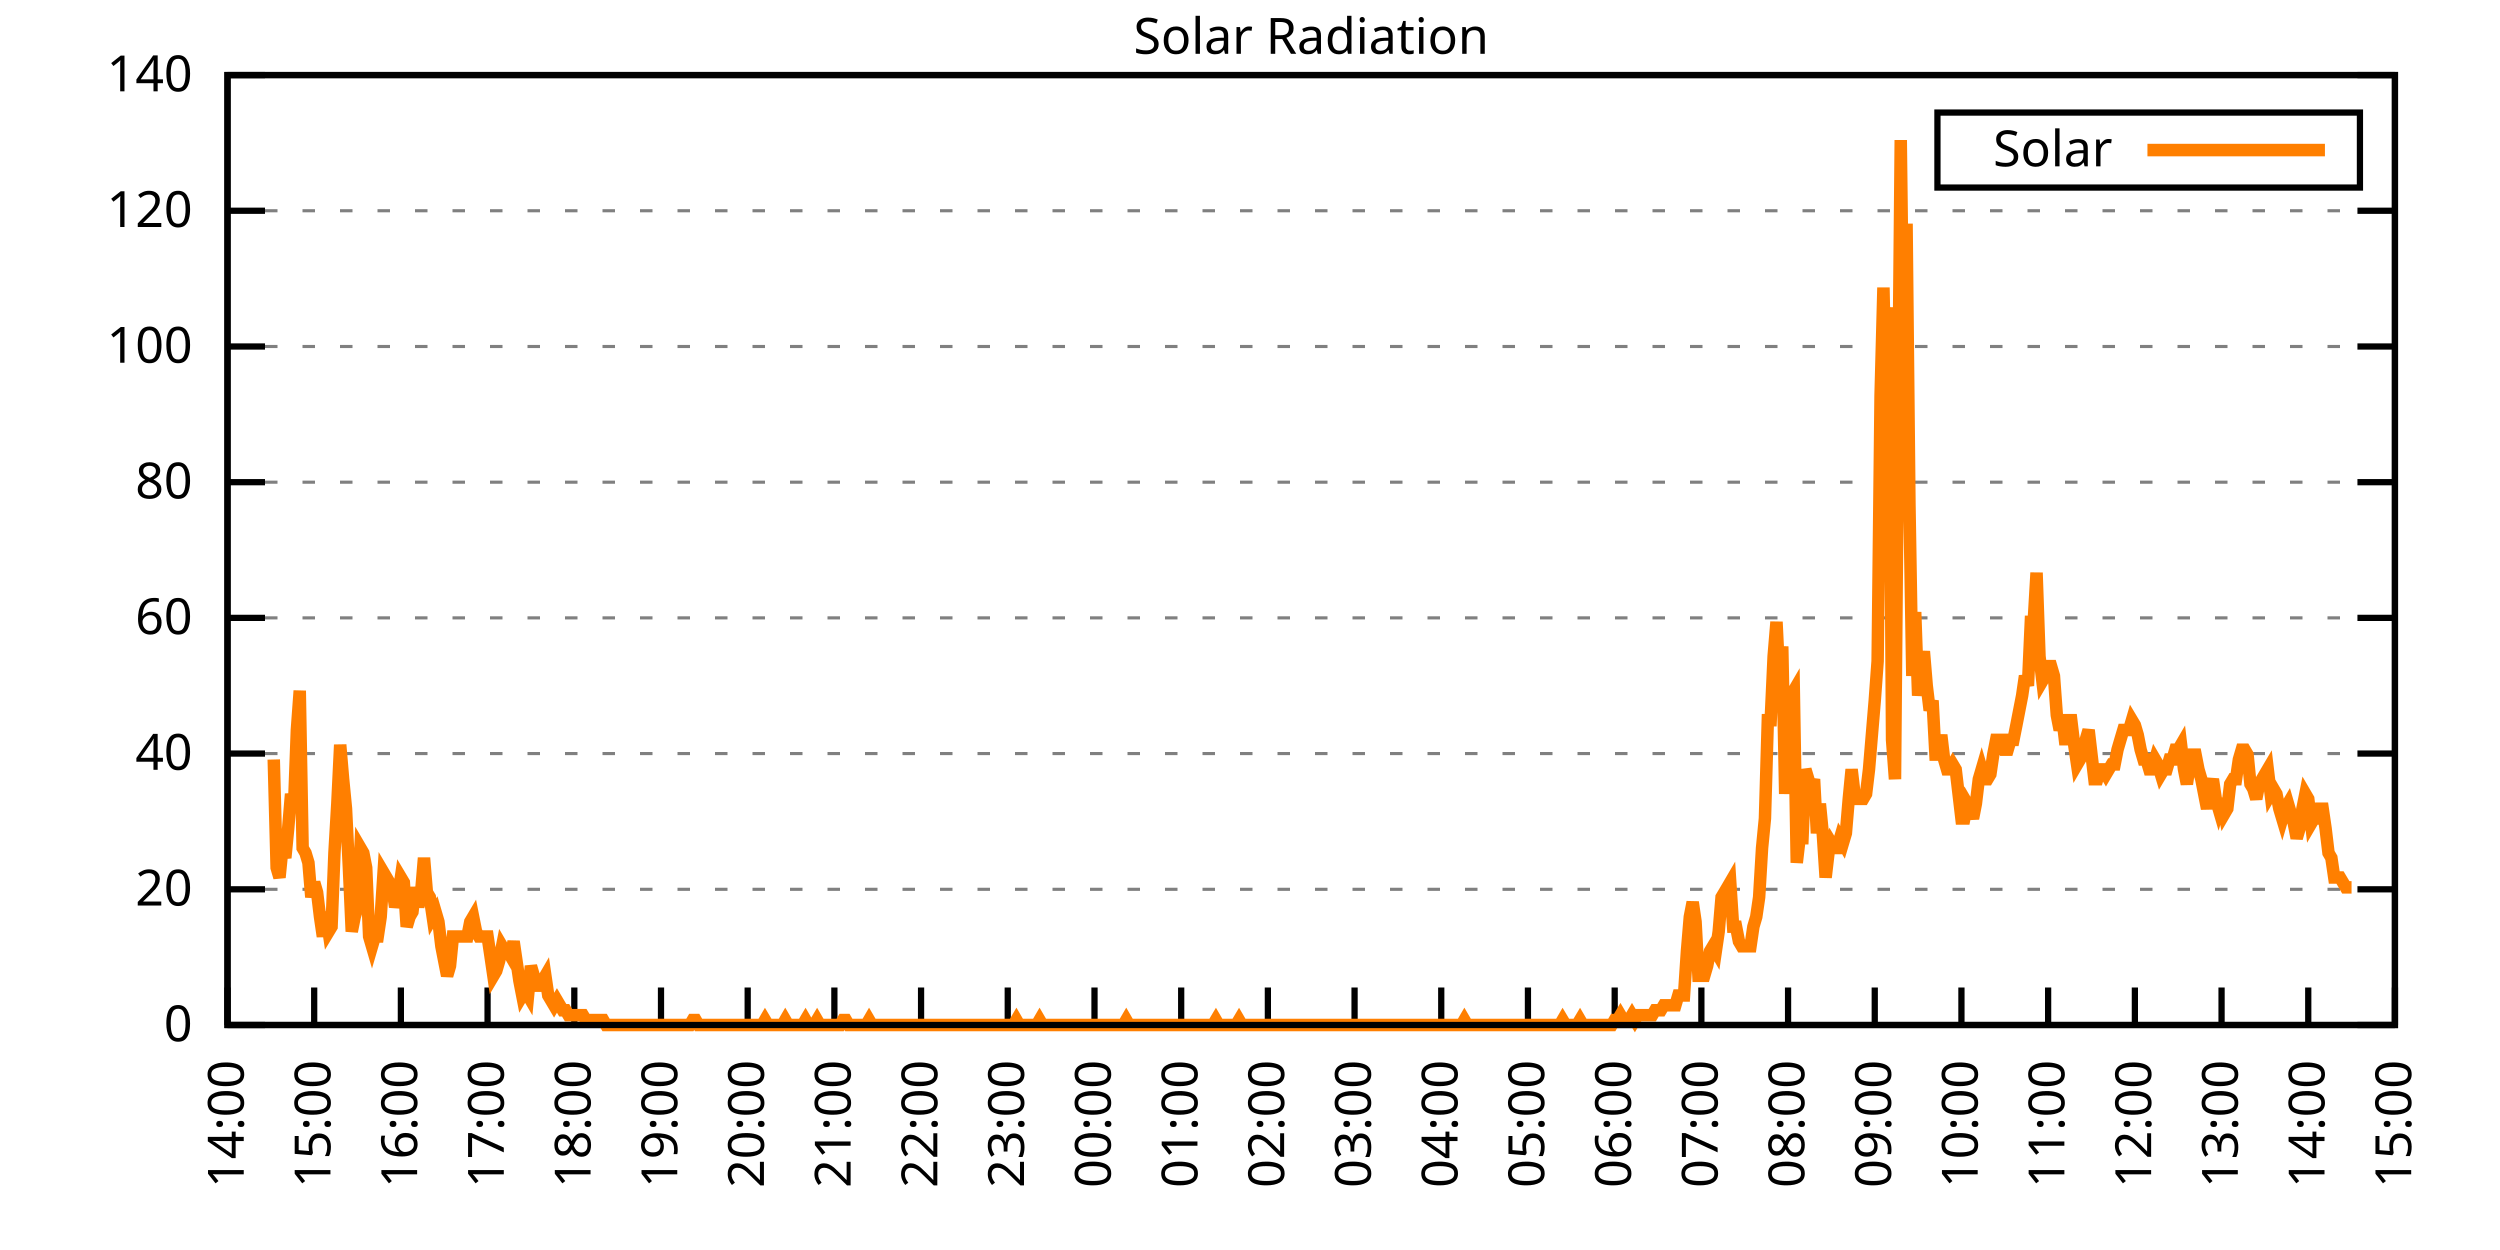
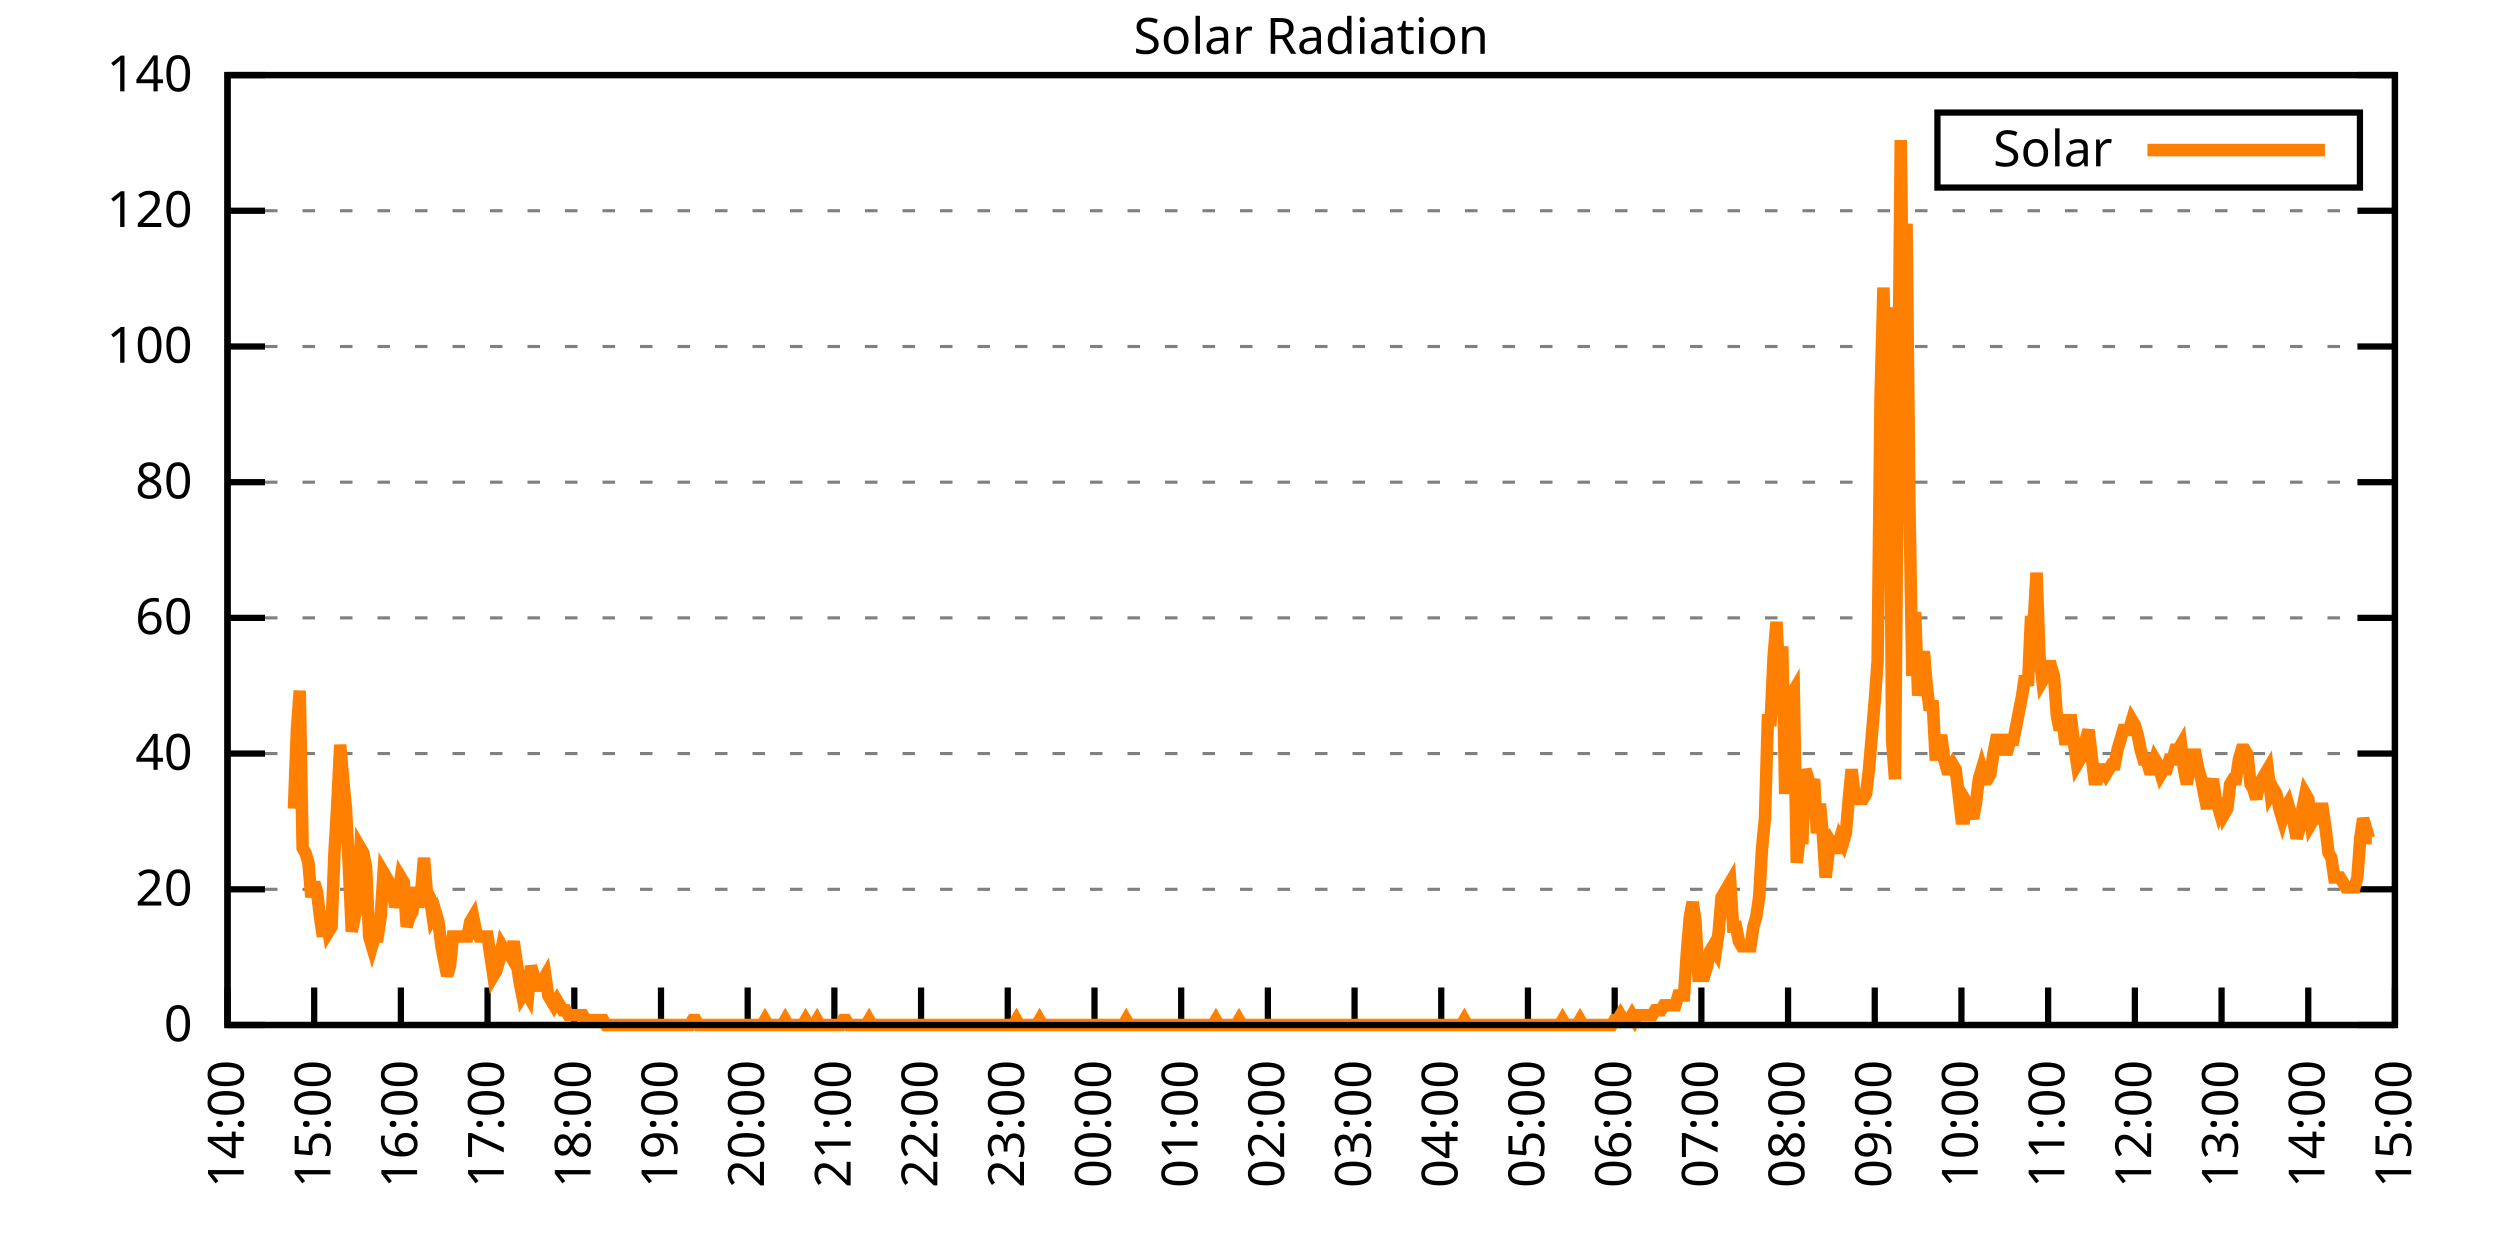
<svg xmlns="http://www.w3.org/2000/svg" xmlns:xlink="http://www.w3.org/1999/xlink" width="400" height="200" viewBox="0 0 400 200">
  <g id="gnuplot_canvas">
    <rect x="0" y="0" width="400" height="200" fill="none" />
    <defs>
      <circle id="gpDot" r="0.5" stroke-width="0.5" stroke="currentColor" />
      <path id="gpPt0" stroke-width="0.333" stroke="currentColor" d="M-1,0 h2 M0,-1 v2" />
      <path id="gpPt1" stroke-width="0.333" stroke="currentColor" d="M-1,-1 L1,1 M1,-1 L-1,1" />
      <path id="gpPt2" stroke-width="0.333" stroke="currentColor" d="M-1,0 L1,0 M0,-1 L0,1 M-1,-1 L1,1 M-1,1 L1,-1" />
      <rect id="gpPt3" stroke-width="0.333" stroke="currentColor" x="-1" y="-1" width="2" height="2" />
      <rect id="gpPt4" stroke-width="0.333" stroke="currentColor" fill="currentColor" x="-1" y="-1" width="2" height="2" />
      <circle id="gpPt5" stroke-width="0.333" stroke="currentColor" cx="0" cy="0" r="1" />
      <use xlink:href="#gpPt5" id="gpPt6" fill="currentColor" stroke="none" />
      <path id="gpPt7" stroke-width="0.333" stroke="currentColor" d="M0,-1.33 L-1.33,0.67 L1.33,0.67 z" />
      <use xlink:href="#gpPt7" id="gpPt8" fill="currentColor" stroke="none" />
      <use xlink:href="#gpPt7" id="gpPt9" stroke="currentColor" transform="rotate(180)" />
      <use xlink:href="#gpPt9" id="gpPt10" fill="currentColor" stroke="none" />
      <use xlink:href="#gpPt3" id="gpPt11" stroke="currentColor" transform="rotate(45)" />
      <use xlink:href="#gpPt11" id="gpPt12" fill="currentColor" stroke="none" />
      <path id="gpPt13" stroke-width="0.333" stroke="currentColor" d="M0,1.330 L1.265,0.411 L0.782,-1.067 L-0.782,-1.076 L-1.265,0.411 z" />
      <use xlink:href="#gpPt13" id="gpPt14" fill="currentColor" stroke="none" />
      <filter id="textbox" filterUnits="objectBoundingBox" x="0" y="0" height="1" width="1">
        <feFlood flood-color="white" flood-opacity="1" result="bgnd" />
        <feComposite in="SourceGraphic" in2="bgnd" operator="atop" />
      </filter>
      <filter id="greybox" filterUnits="objectBoundingBox" x="0" y="0" height="1" width="1">
        <feFlood flood-color="lightgrey" flood-opacity="1" result="grey" />
        <feComposite in="SourceGraphic" in2="grey" operator="atop" />
      </filter>
    </defs>
    <g fill="none" color="white" stroke="currentColor" stroke-width="1.00" stroke-linecap="butt" stroke-linejoin="miter">
</g>
    <g fill="none" color="black" stroke="currentColor" stroke-width="1.00" stroke-linecap="butt" stroke-linejoin="miter">
      <g stroke="none" shape-rendering="crispEdges">
        <polygon fill="rgb(255, 255, 255)" points="36.40,164.00 383.18,164.00 383.18,12.02 36.40,12.02 " />
      </g>
    </g>
    <g fill="none" color="black" stroke="currentColor" stroke-width="1.00" stroke-linecap="butt" stroke-linejoin="miter">
</g>
    <g fill="none" color="black" stroke="black" stroke-width="0.50" stroke-linecap="butt" stroke-linejoin="miter">
</g>
    <g fill="none" color="gray" stroke="currentColor" stroke-width="0.50" stroke-linecap="butt" stroke-linejoin="miter">
      <path stroke="gray" stroke-dasharray="2,4" class="gridline" d="M36.40,164.00 L383.19,164.00  " />
    </g>
    <g fill="none" color="gray" stroke="gray" stroke-width="1.00" stroke-linecap="butt" stroke-linejoin="miter">
</g>
    <g fill="none" color="black" stroke="currentColor" stroke-width="1.00" stroke-linecap="butt" stroke-linejoin="miter">
      <path stroke="black" d="M36.40,164.00 L42.40,164.00 M383.19,164.00 L377.19,164.00  " />
      <g transform="translate(30.80,166.60)" stroke="none" fill="black" font-family="Sans" font-size="8.00" text-anchor="end">
        <text>
          <tspan font-family="Sans"> 0</tspan>
        </text>
      </g>
    </g>
    <g fill="none" color="black" stroke="currentColor" stroke-width="1.00" stroke-linecap="butt" stroke-linejoin="miter">
</g>
    <g fill="none" color="black" stroke="black" stroke-width="0.50" stroke-linecap="butt" stroke-linejoin="miter">
</g>
    <g fill="none" color="gray" stroke="currentColor" stroke-width="0.50" stroke-linecap="butt" stroke-linejoin="miter">
      <path stroke="gray" stroke-dasharray="2,4" class="gridline" d="M36.40,142.29 L383.19,142.29  " />
    </g>
    <g fill="none" color="gray" stroke="gray" stroke-width="1.00" stroke-linecap="butt" stroke-linejoin="miter">
</g>
    <g fill="none" color="black" stroke="currentColor" stroke-width="1.00" stroke-linecap="butt" stroke-linejoin="miter">
      <path stroke="black" d="M36.40,142.29 L42.40,142.29 M383.19,142.29 L377.19,142.29  " />
      <g transform="translate(30.80,144.89)" stroke="none" fill="black" font-family="Sans" font-size="8.00" text-anchor="end">
        <text>
          <tspan font-family="Sans"> 20</tspan>
        </text>
      </g>
    </g>
    <g fill="none" color="black" stroke="currentColor" stroke-width="1.00" stroke-linecap="butt" stroke-linejoin="miter">
</g>
    <g fill="none" color="black" stroke="black" stroke-width="0.50" stroke-linecap="butt" stroke-linejoin="miter">
</g>
    <g fill="none" color="gray" stroke="currentColor" stroke-width="0.50" stroke-linecap="butt" stroke-linejoin="miter">
      <path stroke="gray" stroke-dasharray="2,4" class="gridline" d="M36.40,120.57 L383.19,120.57  " />
    </g>
    <g fill="none" color="gray" stroke="gray" stroke-width="1.00" stroke-linecap="butt" stroke-linejoin="miter">
</g>
    <g fill="none" color="black" stroke="currentColor" stroke-width="1.00" stroke-linecap="butt" stroke-linejoin="miter">
      <path stroke="black" d="M36.40,120.57 L42.40,120.57 M383.19,120.57 L377.19,120.57  " />
      <g transform="translate(30.80,123.17)" stroke="none" fill="black" font-family="Sans" font-size="8.00" text-anchor="end">
        <text>
          <tspan font-family="Sans"> 40</tspan>
        </text>
      </g>
    </g>
    <g fill="none" color="black" stroke="currentColor" stroke-width="1.00" stroke-linecap="butt" stroke-linejoin="miter">
</g>
    <g fill="none" color="black" stroke="black" stroke-width="0.50" stroke-linecap="butt" stroke-linejoin="miter">
</g>
    <g fill="none" color="gray" stroke="currentColor" stroke-width="0.50" stroke-linecap="butt" stroke-linejoin="miter">
      <path stroke="gray" stroke-dasharray="2,4" class="gridline" d="M36.40,98.86 L383.19,98.86  " />
    </g>
    <g fill="none" color="gray" stroke="gray" stroke-width="1.00" stroke-linecap="butt" stroke-linejoin="miter">
</g>
    <g fill="none" color="black" stroke="currentColor" stroke-width="1.00" stroke-linecap="butt" stroke-linejoin="miter">
      <path stroke="black" d="M36.40,98.86 L42.40,98.86 M383.19,98.86 L377.19,98.86  " />
      <g transform="translate(30.80,101.46)" stroke="none" fill="black" font-family="Sans" font-size="8.00" text-anchor="end">
        <text>
          <tspan font-family="Sans"> 60</tspan>
        </text>
      </g>
    </g>
    <g fill="none" color="black" stroke="currentColor" stroke-width="1.00" stroke-linecap="butt" stroke-linejoin="miter">
</g>
    <g fill="none" color="black" stroke="black" stroke-width="0.50" stroke-linecap="butt" stroke-linejoin="miter">
</g>
    <g fill="none" color="gray" stroke="currentColor" stroke-width="0.50" stroke-linecap="butt" stroke-linejoin="miter">
      <path stroke="gray" stroke-dasharray="2,4" class="gridline" d="M36.40,77.15 L383.19,77.15  " />
    </g>
    <g fill="none" color="gray" stroke="gray" stroke-width="1.00" stroke-linecap="butt" stroke-linejoin="miter">
</g>
    <g fill="none" color="black" stroke="currentColor" stroke-width="1.00" stroke-linecap="butt" stroke-linejoin="miter">
      <path stroke="black" d="M36.40,77.15 L42.40,77.15 M383.19,77.15 L377.19,77.15  " />
      <g transform="translate(30.80,79.75)" stroke="none" fill="black" font-family="Sans" font-size="8.00" text-anchor="end">
        <text>
          <tspan font-family="Sans"> 80</tspan>
        </text>
      </g>
    </g>
    <g fill="none" color="black" stroke="currentColor" stroke-width="1.00" stroke-linecap="butt" stroke-linejoin="miter">
</g>
    <g fill="none" color="black" stroke="black" stroke-width="0.50" stroke-linecap="butt" stroke-linejoin="miter">
</g>
    <g fill="none" color="gray" stroke="currentColor" stroke-width="0.50" stroke-linecap="butt" stroke-linejoin="miter">
      <path stroke="gray" stroke-dasharray="2,4" class="gridline" d="M36.40,55.44 L383.19,55.44  " />
    </g>
    <g fill="none" color="gray" stroke="gray" stroke-width="1.00" stroke-linecap="butt" stroke-linejoin="miter">
</g>
    <g fill="none" color="black" stroke="currentColor" stroke-width="1.00" stroke-linecap="butt" stroke-linejoin="miter">
      <path stroke="black" d="M36.40,55.44 L42.40,55.44 M383.19,55.44 L377.19,55.44  " />
      <g transform="translate(30.80,58.04)" stroke="none" fill="black" font-family="Sans" font-size="8.00" text-anchor="end">
        <text>
          <tspan font-family="Sans"> 100</tspan>
        </text>
      </g>
    </g>
    <g fill="none" color="black" stroke="currentColor" stroke-width="1.00" stroke-linecap="butt" stroke-linejoin="miter">
</g>
    <g fill="none" color="black" stroke="black" stroke-width="0.50" stroke-linecap="butt" stroke-linejoin="miter">
</g>
    <g fill="none" color="gray" stroke="currentColor" stroke-width="0.50" stroke-linecap="butt" stroke-linejoin="miter">
      <path stroke="gray" stroke-dasharray="2,4" class="gridline" d="M36.40,33.72 L383.19,33.72  " />
    </g>
    <g fill="none" color="gray" stroke="gray" stroke-width="1.00" stroke-linecap="butt" stroke-linejoin="miter">
</g>
    <g fill="none" color="black" stroke="currentColor" stroke-width="1.00" stroke-linecap="butt" stroke-linejoin="miter">
      <path stroke="black" d="M36.40,33.72 L42.40,33.72 M383.19,33.72 L377.19,33.72  " />
      <g transform="translate(30.80,36.32)" stroke="none" fill="black" font-family="Sans" font-size="8.00" text-anchor="end">
        <text>
          <tspan font-family="Sans"> 120</tspan>
        </text>
      </g>
    </g>
    <g fill="none" color="black" stroke="currentColor" stroke-width="1.00" stroke-linecap="butt" stroke-linejoin="miter">
</g>
    <g fill="none" color="black" stroke="black" stroke-width="0.50" stroke-linecap="butt" stroke-linejoin="miter">
</g>
    <g fill="none" color="gray" stroke="currentColor" stroke-width="0.50" stroke-linecap="butt" stroke-linejoin="miter">
      <path stroke="gray" stroke-dasharray="2,4" class="gridline" d="M36.40,12.01 L383.19,12.01  " />
    </g>
    <g fill="none" color="gray" stroke="gray" stroke-width="1.00" stroke-linecap="butt" stroke-linejoin="miter">
</g>
    <g fill="none" color="black" stroke="currentColor" stroke-width="1.00" stroke-linecap="butt" stroke-linejoin="miter">
      <path stroke="black" d="M36.40,12.01 L42.40,12.01 M383.19,12.01 L377.19,12.01  " />
      <g transform="translate(30.80,14.61)" stroke="none" fill="black" font-family="Sans" font-size="8.00" text-anchor="end">
        <text>
          <tspan font-family="Sans"> 140</tspan>
        </text>
      </g>
    </g>
    <g fill="none" color="black" stroke="currentColor" stroke-width="1.00" stroke-linecap="butt" stroke-linejoin="miter">
      <path stroke="black" d="M36.40,164.00 L36.40,158.00  " />
      <g transform="translate(39.00,169.60) rotate(270.00)" stroke="none" fill="black" font-family="Sans" font-size="8.00" text-anchor="end">
        <text>
          <tspan font-family="Sans">14:00</tspan>
        </text>
      </g>
    </g>
    <g fill="none" color="black" stroke="currentColor" stroke-width="1.00" stroke-linecap="butt" stroke-linejoin="miter">
      <path stroke="black" d="M50.27,164.00 L50.27,158.00  " />
      <g transform="translate(52.87,169.60) rotate(270.00)" stroke="none" fill="black" font-family="Sans" font-size="8.00" text-anchor="end">
        <text>
          <tspan font-family="Sans">15:00</tspan>
        </text>
      </g>
    </g>
    <g fill="none" color="black" stroke="currentColor" stroke-width="1.00" stroke-linecap="butt" stroke-linejoin="miter">
      <path stroke="black" d="M64.14,164.00 L64.14,158.00  " />
      <g transform="translate(66.74,169.60) rotate(270.00)" stroke="none" fill="black" font-family="Sans" font-size="8.00" text-anchor="end">
        <text>
          <tspan font-family="Sans">16:00</tspan>
        </text>
      </g>
    </g>
    <g fill="none" color="black" stroke="currentColor" stroke-width="1.00" stroke-linecap="butt" stroke-linejoin="miter">
      <path stroke="black" d="M78.01,164.00 L78.01,158.00  " />
      <g transform="translate(80.61,169.60) rotate(270.00)" stroke="none" fill="black" font-family="Sans" font-size="8.00" text-anchor="end">
        <text>
          <tspan font-family="Sans">17:00</tspan>
        </text>
      </g>
    </g>
    <g fill="none" color="black" stroke="currentColor" stroke-width="1.00" stroke-linecap="butt" stroke-linejoin="miter">
      <path stroke="black" d="M91.89,164.00 L91.89,158.00  " />
      <g transform="translate(94.49,169.60) rotate(270.00)" stroke="none" fill="black" font-family="Sans" font-size="8.00" text-anchor="end">
        <text>
          <tspan font-family="Sans">18:00</tspan>
        </text>
      </g>
    </g>
    <g fill="none" color="black" stroke="currentColor" stroke-width="1.00" stroke-linecap="butt" stroke-linejoin="miter">
      <path stroke="black" d="M105.76,164.00 L105.76,158.00  " />
      <g transform="translate(108.36,169.60) rotate(270.00)" stroke="none" fill="black" font-family="Sans" font-size="8.00" text-anchor="end">
        <text>
          <tspan font-family="Sans">19:00</tspan>
        </text>
      </g>
    </g>
    <g fill="none" color="black" stroke="currentColor" stroke-width="1.00" stroke-linecap="butt" stroke-linejoin="miter">
      <path stroke="black" d="M119.63,164.00 L119.63,158.00  " />
      <g transform="translate(122.23,169.60) rotate(270.00)" stroke="none" fill="black" font-family="Sans" font-size="8.00" text-anchor="end">
        <text>
          <tspan font-family="Sans">20:00</tspan>
        </text>
      </g>
    </g>
    <g fill="none" color="black" stroke="currentColor" stroke-width="1.00" stroke-linecap="butt" stroke-linejoin="miter">
      <path stroke="black" d="M133.50,164.00 L133.50,158.00  " />
      <g transform="translate(136.10,169.60) rotate(270.00)" stroke="none" fill="black" font-family="Sans" font-size="8.00" text-anchor="end">
        <text>
          <tspan font-family="Sans">21:00</tspan>
        </text>
      </g>
    </g>
    <g fill="none" color="black" stroke="currentColor" stroke-width="1.00" stroke-linecap="butt" stroke-linejoin="miter">
      <path stroke="black" d="M147.37,164.00 L147.37,158.00  " />
      <g transform="translate(149.97,169.60) rotate(270.00)" stroke="none" fill="black" font-family="Sans" font-size="8.00" text-anchor="end">
        <text>
          <tspan font-family="Sans">22:00</tspan>
        </text>
      </g>
    </g>
    <g fill="none" color="black" stroke="currentColor" stroke-width="1.00" stroke-linecap="butt" stroke-linejoin="miter">
      <path stroke="black" d="M161.24,164.00 L161.24,158.00  " />
      <g transform="translate(163.84,169.60) rotate(270.00)" stroke="none" fill="black" font-family="Sans" font-size="8.00" text-anchor="end">
        <text>
          <tspan font-family="Sans">23:00</tspan>
        </text>
      </g>
    </g>
    <g fill="none" color="black" stroke="currentColor" stroke-width="1.00" stroke-linecap="butt" stroke-linejoin="miter">
      <path stroke="black" d="M175.12,164.00 L175.12,158.00  " />
      <g transform="translate(177.72,169.60) rotate(270.00)" stroke="none" fill="black" font-family="Sans" font-size="8.00" text-anchor="end">
        <text>
          <tspan font-family="Sans">00:00</tspan>
        </text>
      </g>
    </g>
    <g fill="none" color="black" stroke="currentColor" stroke-width="1.00" stroke-linecap="butt" stroke-linejoin="miter">
      <path stroke="black" d="M188.99,164.00 L188.99,158.00  " />
      <g transform="translate(191.59,169.60) rotate(270.00)" stroke="none" fill="black" font-family="Sans" font-size="8.00" text-anchor="end">
        <text>
          <tspan font-family="Sans">01:00</tspan>
        </text>
      </g>
    </g>
    <g fill="none" color="black" stroke="currentColor" stroke-width="1.00" stroke-linecap="butt" stroke-linejoin="miter">
      <path stroke="black" d="M202.86,164.00 L202.86,158.00  " />
      <g transform="translate(205.46,169.60) rotate(270.00)" stroke="none" fill="black" font-family="Sans" font-size="8.00" text-anchor="end">
        <text>
          <tspan font-family="Sans">02:00</tspan>
        </text>
      </g>
    </g>
    <g fill="none" color="black" stroke="currentColor" stroke-width="1.00" stroke-linecap="butt" stroke-linejoin="miter">
      <path stroke="black" d="M216.73,164.00 L216.73,158.00  " />
      <g transform="translate(219.33,169.60) rotate(270.00)" stroke="none" fill="black" font-family="Sans" font-size="8.00" text-anchor="end">
        <text>
          <tspan font-family="Sans">03:00</tspan>
        </text>
      </g>
    </g>
    <g fill="none" color="black" stroke="currentColor" stroke-width="1.00" stroke-linecap="butt" stroke-linejoin="miter">
      <path stroke="black" d="M230.60,164.00 L230.60,158.00  " />
      <g transform="translate(233.20,169.60) rotate(270.00)" stroke="none" fill="black" font-family="Sans" font-size="8.00" text-anchor="end">
        <text>
          <tspan font-family="Sans">04:00</tspan>
        </text>
      </g>
    </g>
    <g fill="none" color="black" stroke="currentColor" stroke-width="1.00" stroke-linecap="butt" stroke-linejoin="miter">
      <path stroke="black" d="M244.47,164.00 L244.47,158.00  " />
      <g transform="translate(247.07,169.60) rotate(270.00)" stroke="none" fill="black" font-family="Sans" font-size="8.00" text-anchor="end">
        <text>
          <tspan font-family="Sans">05:00</tspan>
        </text>
      </g>
    </g>
    <g fill="none" color="black" stroke="currentColor" stroke-width="1.00" stroke-linecap="butt" stroke-linejoin="miter">
      <path stroke="black" d="M258.35,164.00 L258.35,158.00  " />
      <g transform="translate(260.95,169.60) rotate(270.00)" stroke="none" fill="black" font-family="Sans" font-size="8.00" text-anchor="end">
        <text>
          <tspan font-family="Sans">06:00</tspan>
        </text>
      </g>
    </g>
    <g fill="none" color="black" stroke="currentColor" stroke-width="1.00" stroke-linecap="butt" stroke-linejoin="miter">
      <path stroke="black" d="M272.22,164.00 L272.22,158.00  " />
      <g transform="translate(274.82,169.60) rotate(270.00)" stroke="none" fill="black" font-family="Sans" font-size="8.00" text-anchor="end">
        <text>
          <tspan font-family="Sans">07:00</tspan>
        </text>
      </g>
    </g>
    <g fill="none" color="black" stroke="currentColor" stroke-width="1.00" stroke-linecap="butt" stroke-linejoin="miter">
      <path stroke="black" d="M286.09,164.00 L286.09,158.00  " />
      <g transform="translate(288.69,169.60) rotate(270.00)" stroke="none" fill="black" font-family="Sans" font-size="8.00" text-anchor="end">
        <text>
          <tspan font-family="Sans">08:00</tspan>
        </text>
      </g>
    </g>
    <g fill="none" color="black" stroke="currentColor" stroke-width="1.00" stroke-linecap="butt" stroke-linejoin="miter">
      <path stroke="black" d="M299.96,164.00 L299.96,158.00  " />
      <g transform="translate(302.56,169.60) rotate(270.00)" stroke="none" fill="black" font-family="Sans" font-size="8.00" text-anchor="end">
        <text>
          <tspan font-family="Sans">09:00</tspan>
        </text>
      </g>
    </g>
    <g fill="none" color="black" stroke="currentColor" stroke-width="1.00" stroke-linecap="butt" stroke-linejoin="miter">
      <path stroke="black" d="M313.83,164.00 L313.83,158.00  " />
      <g transform="translate(316.43,169.60) rotate(270.00)" stroke="none" fill="black" font-family="Sans" font-size="8.00" text-anchor="end">
        <text>
          <tspan font-family="Sans">10:00</tspan>
        </text>
      </g>
    </g>
    <g fill="none" color="black" stroke="currentColor" stroke-width="1.00" stroke-linecap="butt" stroke-linejoin="miter">
      <path stroke="black" d="M327.70,164.00 L327.70,158.00  " />
      <g transform="translate(330.30,169.60) rotate(270.00)" stroke="none" fill="black" font-family="Sans" font-size="8.00" text-anchor="end">
        <text>
          <tspan font-family="Sans">11:00</tspan>
        </text>
      </g>
    </g>
    <g fill="none" color="black" stroke="currentColor" stroke-width="1.00" stroke-linecap="butt" stroke-linejoin="miter">
      <path stroke="black" d="M341.58,164.00 L341.58,158.00  " />
      <g transform="translate(344.18,169.60) rotate(270.00)" stroke="none" fill="black" font-family="Sans" font-size="8.00" text-anchor="end">
        <text>
          <tspan font-family="Sans">12:00</tspan>
        </text>
      </g>
    </g>
    <g fill="none" color="black" stroke="currentColor" stroke-width="1.00" stroke-linecap="butt" stroke-linejoin="miter">
      <path stroke="black" d="M355.45,164.00 L355.45,158.00  " />
      <g transform="translate(358.05,169.60) rotate(270.00)" stroke="none" fill="black" font-family="Sans" font-size="8.00" text-anchor="end">
        <text>
          <tspan font-family="Sans">13:00</tspan>
        </text>
      </g>
    </g>
    <g fill="none" color="black" stroke="currentColor" stroke-width="1.00" stroke-linecap="butt" stroke-linejoin="miter">
      <path stroke="black" d="M369.32,164.00 L369.32,158.00  " />
      <g transform="translate(371.92,169.60) rotate(270.00)" stroke="none" fill="black" font-family="Sans" font-size="8.00" text-anchor="end">
        <text>
          <tspan font-family="Sans">14:00</tspan>
        </text>
      </g>
    </g>
    <g fill="none" color="black" stroke="currentColor" stroke-width="1.00" stroke-linecap="butt" stroke-linejoin="miter">
      <path stroke="black" d="M383.19,164.00 L383.19,158.00  " />
      <g transform="translate(385.79,169.60) rotate(270.00)" stroke="none" fill="black" font-family="Sans" font-size="8.00" text-anchor="end">
        <text>
          <tspan font-family="Sans">15:00</tspan>
        </text>
      </g>
    </g>
    <g fill="none" color="black" stroke="currentColor" stroke-width="1.00" stroke-linecap="butt" stroke-linejoin="miter">
</g>
    <g fill="none" color="black" stroke="currentColor" stroke-width="1.00" stroke-linecap="butt" stroke-linejoin="miter">
      <path stroke="black" d="M36.40,12.01 L36.40,164.00 L383.19,164.00 L383.19,12.01 L36.40,12.01 Z  " />
    </g>
    <g fill="none" color="black" stroke="currentColor" stroke-width="1.00" stroke-linecap="butt" stroke-linejoin="miter">
</g>
    <g fill="none" color="black" stroke="currentColor" stroke-width="1.00" stroke-linecap="butt" stroke-linejoin="miter">
      <path stroke="black" d="M309.99,30.01 L309.99,18.01 L377.59,18.01 L377.59,30.01 L309.99,30.01 Z  " />
    </g>
    <g id="Solar_Radiation_plot_1">
      <g fill="none" color="white" stroke="black" stroke-width="2.00" stroke-linecap="butt" stroke-linejoin="miter">
</g>
      <g fill="none" color="black" stroke="currentColor" stroke-width="2.00" stroke-linecap="butt" stroke-linejoin="miter">
        <g transform="translate(337.99,26.61)" stroke="none" fill="black" font-family="Sans" font-size="8.00" text-anchor="end">
          <text>
            <tspan font-family="Sans">Solar</tspan>
          </text>
        </g>
      </g>
      <g fill="none" color="black" stroke="currentColor" stroke-width="2.00" stroke-linecap="butt" stroke-linejoin="miter">
-         <path stroke="rgb(255, 127,   0)" d="M343.59,24.01 L371.99,24.01 M43.80,121.52 L44.26,138.83 L44.72,140.40 L45.19,135.68 L45.65,137.26 L46.11,132.54   L46.57,127.03 L47.03,129.39 L47.50,116.80 L47.96,110.51 L48.42,135.68 L48.88,136.47 L49.35,138.04 L49.81,143.55   L50.27,141.19 L50.73,142.76 L51.20,146.70 L51.66,149.84 L52.12,145.91 L52.58,149.05 L53.05,148.27 L53.51,136.47   L53.97,128.60 L54.43,119.16 L54.90,124.67 L55.36,129.39 L55.82,138.83 L56.28,149.05 L56.75,146.70 L57.21,145.12   L57.67,135.68 L58.13,136.47 L58.59,138.83 L59.06,149.84 L59.52,151.41 L59.98,149.84 L60.44,149.84 L60.91,146.70   L61.37,139.62 L61.83,140.40 L62.29,141.19 L62.76,141.98 L63.22,145.12 L63.68,143.55 L64.14,140.40 L64.61,141.19   L65.07,148.27 L65.53,146.70 L65.99,145.91 L66.46,141.98 L66.92,145.12 L67.38,142.76 L67.84,137.26 L68.30,142.76   L68.77,143.55 L69.23,146.70 L69.69,145.91 L70.15,147.48 L70.62,151.41 L71.08,153.77 L71.54,156.13 L72.00,154.56   L72.47,149.84 L72.93,149.84 L73.39,149.84 L73.85,149.84 L74.32,149.84 L74.78,149.84 L75.24,147.48 L75.70,146.70   L76.17,149.05 L76.63,149.84 L77.09,149.84 L77.55,149.84 L78.01,149.84 L78.48,152.99 L78.94,156.13 L79.40,155.35   L79.86,153.77 L80.33,151.41 L80.79,152.20 L81.25,152.20 L81.71,152.99 L82.18,150.63 L82.64,153.77 L83.10,156.92   L83.56,159.28 L84.03,158.49 L84.49,159.28 L84.95,154.56 L85.41,156.13 L85.88,157.71 L86.34,157.71 L86.80,156.92   L87.26,156.13 L87.72,159.28 L88.19,160.07 L88.65,160.85 L89.11,160.07 L89.57,160.85 L90.04,161.64 L90.50,161.64   L90.96,162.43 L91.42,162.43 L91.89,162.43 L92.35,162.43 L92.81,162.43 L93.27,162.43 L93.74,163.21 L94.20,163.21   L94.66,163.21 L95.12,163.21 L95.59,163.21 L96.05,163.21 L96.51,163.21 L96.97,164.00 L97.44,164.00 L97.90,164.00   L98.36,164.00 L98.82,164.00 L99.28,164.00 L99.75,164.00 L100.21,164.00 L100.67,164.00 L101.13,164.00 L101.60,164.00   L102.06,164.00 L102.52,164.00 L102.98,164.00 L103.45,164.00 L103.91,164.00 L104.37,164.00 L104.83,164.00 L105.30,164.00   L105.76,164.00 L106.22,164.00 L106.68,164.00 L107.15,164.00 L107.61,164.00 L108.07,164.00 L108.53,164.00 L108.99,164.00   L109.46,164.00 L109.92,164.00 L110.38,164.00 L110.84,163.21 L111.31,163.21 L111.77,164.00 L112.23,164.00 L112.69,164.00   L113.16,164.00 L113.62,164.00 L114.08,164.00 L114.54,164.00 L115.01,164.00 L115.47,164.00 L115.93,164.00 L116.39,164.00   L116.86,164.00 L117.32,164.00 L117.78,164.00 L118.24,164.00 L118.70,164.00 L119.17,164.00 L119.63,164.00 L120.09,164.00   L120.55,164.00 L121.02,164.00 L121.48,164.00 L121.94,164.00 L122.40,163.21 L122.87,164.00 L123.33,164.00 L123.79,164.00   L124.25,164.00 L124.72,164.00 L125.18,164.00 L125.64,163.21 L126.10,164.00 L126.57,164.00 L127.03,164.00 L127.49,164.00   L127.95,164.00 L128.41,164.00 L128.88,163.21 L129.34,164.00 L129.80,164.00 L130.26,164.00 L130.73,163.21 L131.19,164.00   L131.65,164.00 L132.11,164.00 L132.58,164.00 L133.04,164.00 L133.50,164.00 L133.96,164.00 L134.43,164.00 L134.89,163.21   L135.35,163.21 L135.81,164.00 L136.28,164.00 L136.74,164.00 L137.20,164.00 L137.66,164.00 L138.13,164.00 L138.59,164.00   L139.05,163.21 L139.51,164.00 L139.97,164.00 L140.44,164.00 L140.90,164.00 L141.36,164.00 L141.82,164.00 L142.29,164.00   L142.75,164.00 L143.21,164.00 L143.67,164.00 L144.14,164.00 L144.60,164.00 L145.06,164.00 L145.52,164.00 L145.99,164.00   L146.45,164.00 L146.91,164.00 L147.37,164.00 L147.84,164.00 L148.30,164.00 L148.76,164.00 L149.22,164.00 L149.68,164.00   L150.15,164.00 L150.61,164.00 L151.07,164.00 L151.53,164.00 L152.00,164.00 L152.46,164.00 L152.92,164.00 L153.38,164.00   L153.85,164.00 L154.31,164.00 L154.77,164.00 L155.23,164.00 L155.70,164.00 L156.16,164.00 L156.62,164.00 L157.08,164.00   L157.55,164.00 L158.01,164.00 L158.47,164.00 L158.93,164.00 L159.39,164.00 L159.86,164.00 L160.32,164.00 L160.78,164.00   L161.24,164.00 L161.71,164.00 L162.17,164.00 L162.63,163.21 L163.09,164.00 L163.56,164.00 L164.02,164.00 L164.48,164.00   L164.94,164.00 L165.41,164.00 L165.87,164.00 L166.33,163.21 L166.79,164.00 L167.26,164.00 L167.72,164.00 L168.18,164.00   L168.64,164.00 L169.10,164.00 L169.57,164.00 L170.03,164.00 L170.49,164.00 L170.95,164.00 L171.42,164.00 L171.88,164.00   L172.34,164.00 L172.80,164.00 L173.27,164.00 L173.73,164.00 L174.19,164.00 L174.65,164.00 L175.12,164.00 L175.58,164.00   L176.04,164.00 L176.50,164.00 L176.97,164.00 L177.43,164.00 L177.89,164.00 L178.35,164.00 L178.82,164.00 L179.28,164.00   L179.74,164.00 L180.20,163.21 L180.66,164.00 L181.13,164.00 L181.59,164.00 L182.05,164.00 L182.51,164.00 L182.98,164.00   L183.44,164.00 L183.90,164.00 L184.36,164.00 L184.83,164.00 L185.29,164.00 L185.75,164.00 L186.21,164.00 L186.68,164.00   L187.14,164.00 L187.60,164.00 L188.06,164.00 L188.53,164.00 L188.99,164.00 L189.45,164.00 L189.91,164.00 L190.37,164.00   L190.84,164.00 L191.30,164.00 L191.76,164.00 L192.22,164.00 L192.69,164.00 L193.15,164.00 L193.61,164.00 L194.07,164.00   L194.54,163.21 L195.00,164.00 L195.46,164.00 L195.92,164.00 L196.39,164.00 L196.85,164.00 L197.31,164.00 L197.77,164.00   L198.24,163.21 L198.70,164.00 L199.16,164.00 L199.62,164.00 L200.08,164.00 L200.55,164.00 L201.01,164.00 L201.47,164.00   L201.93,164.00 L202.40,164.00 L202.86,164.00 L203.32,164.00 L203.78,164.00 L204.25,164.00 L204.71,164.00 L205.17,164.00   L205.63,164.00 L206.10,164.00 L206.56,164.00 L207.02,164.00 L207.48,164.00 L207.95,164.00 L208.41,164.00 L208.87,164.00   L209.33,164.00 L209.80,164.00 L210.26,164.00 L210.72,164.00 L211.18,164.00 L211.64,164.00 L212.11,164.00 L212.57,164.00   L213.03,164.00 L213.49,164.00 L213.96,164.00 L214.42,164.00 L214.88,164.00 L215.34,164.00 L215.81,164.00 L216.27,164.00   L216.73,164.00 L217.19,164.00 L217.66,164.00 L218.12,164.00 L218.58,164.00 L219.04,164.00 L219.51,164.00 L219.97,164.00   L220.43,164.00 L220.89,164.00 L221.35,164.00 L221.82,164.00 L222.28,164.00 L222.74,164.00 L223.20,164.00 L223.67,164.00   L224.13,164.00 L224.59,164.00 L225.05,164.00 L225.52,164.00 L225.98,164.00 L226.44,164.00 L226.90,164.00 L227.37,164.00   L227.83,164.00 L228.29,164.00 L228.75,164.00 L229.22,164.00 L229.68,164.00 L230.14,164.00 L230.60,164.00 L231.06,164.00   L231.53,164.00 L231.99,164.00 L232.45,164.00 L232.91,164.00 L233.38,164.00 L233.84,164.00 L234.30,163.21 L234.76,164.00   L235.23,164.00 L235.69,164.00 L236.15,164.00 L236.61,164.00 L237.08,164.00 L237.54,164.00 L238.00,164.00 L238.46,164.00   L238.93,164.00 L239.39,164.00 L239.85,164.00 L240.31,164.00 L240.77,164.00 L241.24,164.00 L241.70,164.00 L242.16,164.00   L242.62,164.00 L243.09,164.00 L243.55,164.00 L244.01,164.00 L244.47,164.00 L244.94,164.00 L245.40,164.00 L245.86,164.00   L246.32,164.00 L246.79,164.00 L247.25,164.00 L247.71,164.00 L248.17,164.00 L248.64,164.00 L249.10,164.00 L249.56,164.00   L250.02,163.21 L250.49,164.00 L250.95,164.00 L251.41,164.00 L251.87,164.00 L252.33,164.00 L252.80,163.21 L253.26,164.00   L253.72,164.00 L254.18,164.00 L254.65,164.00 L255.11,164.00 L255.57,164.00 L256.03,164.00 L256.50,164.00 L256.96,164.00   L257.42,164.00 L257.88,164.00 L258.35,163.21 L258.81,163.21 L259.27,162.43 L259.73,163.21 L260.20,163.21 L260.66,163.21   L261.12,162.43 L261.58,163.21 L262.04,162.43 L262.51,162.43 L262.97,162.43 L263.43,162.43 L263.89,162.43 L264.36,162.43   L264.82,161.64 L265.28,161.64 L265.74,161.64 L266.21,160.85 L266.67,160.85 L267.13,160.85 L267.59,160.85 L268.06,160.85   L268.52,159.28 L268.98,159.28 L269.44,159.28 L269.91,152.20 L270.37,146.70 L270.83,144.34 L271.29,147.48 L271.75,156.13   L272.22,156.13 L272.68,156.13 L273.14,154.56 L273.60,152.20 L274.07,151.41 L274.53,152.20 L274.99,149.05 L275.45,143.55   L275.92,142.76 L276.38,141.98 L276.84,141.19 L277.30,148.27 L277.77,148.27 L278.23,150.63 L278.69,151.41 L279.15,151.41   L279.62,151.41 L280.08,151.41 L280.54,148.27 L281.00,146.70 L281.46,143.55 L281.93,135.68 L282.39,130.96 L282.85,115.23   L283.31,115.23 L283.78,105.01 L284.24,99.50 L284.70,108.94 L285.16,103.43 L285.63,127.03 L286.09,113.66 L286.55,111.30   L287.01,110.51 L287.48,138.04 L287.94,134.11 L288.40,134.11 L288.86,123.10 L289.33,124.67 L289.79,126.24 L290.25,124.67   L290.71,133.32 L291.18,128.60 L291.64,133.32 L292.10,140.40 L292.56,136.47 L293.02,134.90 L293.49,135.68 L293.95,135.68   L294.41,134.11 L294.87,134.90 L295.34,133.32 L295.80,127.82 L296.26,123.10 L296.72,127.03 L297.19,127.82 L297.65,127.82   L298.11,127.82 L298.57,127.03 L299.04,123.10 L299.50,117.59 L299.96,112.09 L300.42,105.79 L300.89,63.32 L301.35,46.01   L301.81,68.04 L302.27,49.16 L302.73,118.38 L303.20,124.67 L303.66,71.18 L304.12,22.41 L304.58,60.17 L305.05,35.79   L305.51,80.62 L305.97,108.15 L306.43,97.93 L306.90,111.30 L307.36,107.37 L307.82,104.22 L308.28,109.73 L308.75,113.66   L309.21,112.09 L309.67,120.74 L310.13,120.74 L310.60,117.59 L311.06,121.52 L311.52,123.10 L311.98,123.10 L312.44,122.31   L312.91,123.10 L313.37,127.03 L313.83,130.96 L314.29,130.96 L314.76,128.60 L315.22,129.39 L315.68,130.96 L316.14,128.60   L316.61,124.67 L317.07,123.10 L317.53,124.67 L317.99,124.67 L318.46,123.88 L318.92,120.74 L319.38,118.38 L319.84,118.38   L320.31,118.38 L320.77,119.95 L321.23,119.95 L321.69,118.38 L322.15,118.38 L322.62,116.02 L323.08,113.66 L323.54,111.30   L324.00,108.15 L324.47,109.73 L324.93,99.50 L325.39,99.50 L325.85,91.63 L326.32,105.01 L326.78,108.94 L327.24,108.15   L327.70,106.58 L328.17,106.58 L328.63,108.15 L329.09,114.44 L329.55,116.80 L330.02,115.23 L330.48,119.16 L330.94,115.23   L331.40,115.23 L331.87,119.16 L332.33,122.31 L332.79,121.52 L333.25,120.74 L333.71,118.38 L334.18,116.80 L334.64,120.74   L335.10,124.67 L335.56,124.67 L336.03,123.10 L336.49,123.10 L336.95,123.88 L337.41,123.10 L337.88,122.31 L338.34,122.31   L338.80,119.95 L339.26,118.38 L339.73,116.80 L340.19,116.80 L340.65,116.80 L341.11,115.23 L341.58,116.02 L342.04,117.59   L342.50,119.95 L342.96,121.52 L343.42,121.52 L343.89,123.10 L344.35,123.10 L344.81,121.52 L345.27,122.31 L345.74,123.88   L346.20,123.10 L346.66,123.10 L347.12,121.52 L347.59,121.52 L348.05,119.95 L348.51,119.95 L348.97,119.16 L349.44,123.10   L349.90,125.46 L350.36,122.31 L350.82,120.74 L351.29,120.74 L351.75,123.10 L352.21,124.67 L352.67,127.03 L353.13,129.39   L353.60,126.24 L354.06,124.67 L354.52,127.82 L354.98,129.39 L355.45,127.82 L355.91,130.18 L356.37,129.39 L356.83,125.46   L357.30,124.67 L357.76,124.67 L358.22,121.52 L358.68,119.95 L359.15,119.95 L359.61,120.74 L360.07,125.46 L360.53,126.24   L361.00,127.82 L361.46,125.46 L361.92,124.67 L362.38,123.88 L362.84,123.10 L363.31,127.03 L363.77,126.24 L364.23,127.03   L364.69,129.39 L365.16,130.96 L365.62,129.39 L366.08,128.60 L366.54,130.18 L367.01,131.75 L367.47,134.11 L367.93,132.54   L368.39,129.39 L368.86,127.03 L369.32,127.82 L369.78,131.75 L370.24,130.96 L370.71,130.96 L371.17,129.39 L371.63,129.39   L372.09,132.54 L372.56,136.47 L373.02,137.26 L373.48,140.40 L373.94,140.40 L374.40,140.40 L374.87,141.19 L375.33,141.98   L375.79,141.98 L376.25,141.98  " />
+         <path stroke="rgb(255, 127,   0)" d="M343.59,24.01 L371.99,24.01 M47.03,129.39 L47.50,116.80 L47.96,110.51 L48.42,135.68 L48.88,136.47 L49.35,138.04   L49.81,143.55 L50.27,141.19 L50.73,142.76 L51.20,146.70 L51.66,149.84 L52.12,145.91 L52.58,149.05 L53.05,148.27   L53.51,136.47 L53.97,128.60 L54.43,119.16 L54.90,124.67 L55.36,129.39 L55.82,138.83 L56.28,149.05 L56.75,146.70   L57.21,145.12 L57.67,135.68 L58.13,136.47 L58.59,138.83 L59.06,149.84 L59.52,151.41 L59.98,149.84 L60.44,149.84   L60.91,146.70 L61.37,139.62 L61.83,140.40 L62.29,141.19 L62.76,141.98 L63.22,145.12 L63.68,143.55 L64.14,140.40   L64.61,141.19 L65.07,148.27 L65.53,146.70 L65.99,145.91 L66.46,141.98 L66.92,145.12 L67.38,142.76 L67.84,137.26   L68.30,142.76 L68.77,143.55 L69.23,146.70 L69.69,145.91 L70.15,147.48 L70.62,151.41 L71.08,153.77 L71.54,156.13   L72.00,154.56 L72.47,149.84 L72.93,149.84 L73.39,149.84 L73.85,149.84 L74.32,149.84 L74.78,149.84 L75.24,147.48   L75.70,146.70 L76.17,149.05 L76.63,149.84 L77.09,149.84 L77.55,149.84 L78.01,149.84 L78.48,152.99 L78.94,156.13   L79.40,155.35 L79.86,153.77 L80.33,151.41 L80.79,152.20 L81.25,152.20 L81.71,152.99 L82.18,150.63 L82.64,153.77   L83.10,156.92 L83.56,159.28 L84.03,158.49 L84.49,159.28 L84.95,154.56 L85.41,156.13 L85.88,157.71 L86.34,157.71   L86.80,156.92 L87.26,156.13 L87.72,159.28 L88.19,160.07 L88.65,160.85 L89.11,160.07 L89.57,160.85 L90.04,161.64   L90.50,161.64 L90.96,162.43 L91.42,162.43 L91.89,162.43 L92.35,162.43 L92.81,162.43 L93.27,162.43 L93.74,163.21   L94.20,163.21 L94.66,163.21 L95.12,163.21 L95.59,163.21 L96.05,163.21 L96.51,163.21 L96.97,164.00 L97.44,164.00   L97.90,164.00 L98.36,164.00 L98.82,164.00 L99.28,164.00 L99.75,164.00 L100.21,164.00 L100.67,164.00 L101.13,164.00   L101.60,164.00 L102.06,164.00 L102.52,164.00 L102.98,164.00 L103.45,164.00 L103.91,164.00 L104.37,164.00 L104.83,164.00   L105.30,164.00 L105.76,164.00 L106.22,164.00 L106.68,164.00 L107.15,164.00 L107.61,164.00 L108.07,164.00 L108.53,164.00   L108.99,164.00 L109.46,164.00 L109.92,164.00 L110.38,164.00 L110.84,163.21 L111.31,163.21 L111.77,164.00 L112.23,164.00   L112.69,164.00 L113.16,164.00 L113.62,164.00 L114.08,164.00 L114.54,164.00 L115.01,164.00 L115.47,164.00 L115.93,164.00   L116.39,164.00 L116.86,164.00 L117.32,164.00 L117.78,164.00 L118.24,164.00 L118.70,164.00 L119.17,164.00 L119.63,164.00   L120.09,164.00 L120.55,164.00 L121.02,164.00 L121.48,164.00 L121.94,164.00 L122.40,163.21 L122.87,164.00 L123.33,164.00   L123.79,164.00 L124.25,164.00 L124.72,164.00 L125.18,164.00 L125.64,163.21 L126.10,164.00 L126.57,164.00 L127.03,164.00   L127.49,164.00 L127.95,164.00 L128.41,164.00 L128.88,163.21 L129.34,164.00 L129.80,164.00 L130.26,164.00 L130.73,163.21   L131.19,164.00 L131.65,164.00 L132.11,164.00 L132.58,164.00 L133.04,164.00 L133.50,164.00 L133.96,164.00 L134.43,164.00   L134.89,163.21 L135.35,163.21 L135.81,164.00 L136.28,164.00 L136.74,164.00 L137.20,164.00 L137.66,164.00 L138.13,164.00   L138.59,164.00 L139.05,163.21 L139.51,164.00 L139.97,164.00 L140.44,164.00 L140.90,164.00 L141.36,164.00 L141.82,164.00   L142.29,164.00 L142.75,164.00 L143.21,164.00 L143.67,164.00 L144.14,164.00 L144.60,164.00 L145.06,164.00 L145.52,164.00   L145.99,164.00 L146.45,164.00 L146.91,164.00 L147.37,164.00 L147.84,164.00 L148.30,164.00 L148.76,164.00 L149.22,164.00   L149.68,164.00 L150.15,164.00 L150.61,164.00 L151.07,164.00 L151.53,164.00 L152.00,164.00 L152.46,164.00 L152.92,164.00   L153.38,164.00 L153.85,164.00 L154.31,164.00 L154.77,164.00 L155.23,164.00 L155.70,164.00 L156.16,164.00 L156.62,164.00   L157.08,164.00 L157.55,164.00 L158.01,164.00 L158.47,164.00 L158.93,164.00 L159.39,164.00 L159.86,164.00 L160.32,164.00   L160.78,164.00 L161.24,164.00 L161.71,164.00 L162.17,164.00 L162.63,163.21 L163.09,164.00 L163.56,164.00 L164.02,164.00   L164.48,164.00 L164.94,164.00 L165.41,164.00 L165.87,164.00 L166.33,163.21 L166.79,164.00 L167.26,164.00 L167.72,164.00   L168.18,164.00 L168.64,164.00 L169.10,164.00 L169.57,164.00 L170.03,164.00 L170.49,164.00 L170.95,164.00 L171.42,164.00   L171.88,164.00 L172.34,164.00 L172.80,164.00 L173.27,164.00 L173.73,164.00 L174.19,164.00 L174.65,164.00 L175.12,164.00   L175.58,164.00 L176.04,164.00 L176.50,164.00 L176.97,164.00 L177.43,164.00 L177.89,164.00 L178.35,164.00 L178.82,164.00   L179.28,164.00 L179.74,164.00 L180.20,163.21 L180.66,164.00 L181.13,164.00 L181.59,164.00 L182.05,164.00 L182.51,164.00   L182.98,164.00 L183.44,164.00 L183.90,164.00 L184.36,164.00 L184.83,164.00 L185.29,164.00 L185.75,164.00 L186.21,164.00   L186.68,164.00 L187.14,164.00 L187.60,164.00 L188.06,164.00 L188.53,164.00 L188.99,164.00 L189.45,164.00 L189.91,164.00   L190.37,164.00 L190.84,164.00 L191.30,164.00 L191.76,164.00 L192.22,164.00 L192.69,164.00 L193.15,164.00 L193.61,164.00   L194.07,164.00 L194.54,163.21 L195.00,164.00 L195.46,164.00 L195.92,164.00 L196.39,164.00 L196.85,164.00 L197.31,164.00   L197.77,164.00 L198.24,163.21 L198.70,164.00 L199.16,164.00 L199.62,164.00 L200.08,164.00 L200.55,164.00 L201.01,164.00   L201.47,164.00 L201.93,164.00 L202.40,164.00 L202.86,164.00 L203.32,164.00 L203.78,164.00 L204.25,164.00 L204.71,164.00   L205.17,164.00 L205.63,164.00 L206.10,164.00 L206.56,164.00 L207.02,164.00 L207.48,164.00 L207.95,164.00 L208.41,164.00   L208.87,164.00 L209.33,164.00 L209.80,164.00 L210.26,164.00 L210.72,164.00 L211.18,164.00 L211.64,164.00 L212.11,164.00   L212.57,164.00 L213.03,164.00 L213.49,164.00 L213.96,164.00 L214.42,164.00 L214.88,164.00 L215.34,164.00 L215.81,164.00   L216.27,164.00 L216.73,164.00 L217.19,164.00 L217.66,164.00 L218.12,164.00 L218.58,164.00 L219.04,164.00 L219.51,164.00   L219.97,164.00 L220.43,164.00 L220.89,164.00 L221.35,164.00 L221.82,164.00 L222.28,164.00 L222.74,164.00 L223.20,164.00   L223.67,164.00 L224.13,164.00 L224.59,164.00 L225.05,164.00 L225.52,164.00 L225.98,164.00 L226.44,164.00 L226.90,164.00   L227.37,164.00 L227.83,164.00 L228.29,164.00 L228.75,164.00 L229.22,164.00 L229.68,164.00 L230.14,164.00 L230.60,164.00   L231.06,164.00 L231.53,164.00 L231.99,164.00 L232.45,164.00 L232.91,164.00 L233.38,164.00 L233.84,164.00 L234.30,163.21   L234.76,164.00 L235.23,164.00 L235.69,164.00 L236.15,164.00 L236.61,164.00 L237.08,164.00 L237.54,164.00 L238.00,164.00   L238.46,164.00 L238.93,164.00 L239.39,164.00 L239.85,164.00 L240.31,164.00 L240.77,164.00 L241.24,164.00 L241.70,164.00   L242.16,164.00 L242.62,164.00 L243.09,164.00 L243.55,164.00 L244.01,164.00 L244.47,164.00 L244.94,164.00 L245.40,164.00   L245.86,164.00 L246.32,164.00 L246.79,164.00 L247.25,164.00 L247.71,164.00 L248.17,164.00 L248.64,164.00 L249.10,164.00   L249.56,164.00 L250.02,163.21 L250.49,164.00 L250.95,164.00 L251.41,164.00 L251.87,164.00 L252.33,164.00 L252.80,163.21   L253.26,164.00 L253.72,164.00 L254.18,164.00 L254.65,164.00 L255.11,164.00 L255.57,164.00 L256.03,164.00 L256.50,164.00   L256.96,164.00 L257.42,164.00 L257.88,164.00 L258.35,163.21 L258.81,163.21 L259.27,162.43 L259.73,163.21 L260.20,163.21   L260.66,163.21 L261.12,162.43 L261.58,163.21 L262.04,162.43 L262.51,162.43 L262.97,162.43 L263.43,162.43 L263.89,162.43   L264.36,162.43 L264.82,161.64 L265.28,161.64 L265.74,161.64 L266.21,160.85 L266.67,160.85 L267.13,160.85 L267.59,160.85   L268.06,160.85 L268.52,159.28 L268.98,159.28 L269.44,159.28 L269.91,152.20 L270.37,146.70 L270.83,144.34 L271.29,147.48   L271.75,156.13 L272.22,156.13 L272.68,156.13 L273.14,154.56 L273.60,152.20 L274.07,151.41 L274.53,152.20 L274.99,149.05   L275.45,143.55 L275.92,142.76 L276.38,141.98 L276.84,141.19 L277.30,148.27 L277.77,148.27 L278.23,150.63 L278.69,151.41   L279.15,151.41 L279.62,151.41 L280.08,151.41 L280.54,148.27 L281.00,146.70 L281.46,143.55 L281.93,135.68 L282.39,130.96   L282.85,115.23 L283.31,115.23 L283.78,105.01 L284.24,99.50 L284.70,108.94 L285.16,103.43 L285.63,127.03 L286.09,113.66   L286.55,111.30 L287.01,110.51 L287.48,138.04 L287.94,134.11 L288.40,134.11 L288.86,123.10 L289.33,124.67 L289.79,126.24   L290.25,124.67 L290.71,133.32 L291.18,128.60 L291.64,133.32 L292.10,140.40 L292.56,136.47 L293.02,134.90 L293.49,135.68   L293.95,135.68 L294.41,134.11 L294.87,134.90 L295.34,133.32 L295.80,127.82 L296.26,123.10 L296.72,127.03 L297.19,127.82   L297.65,127.82 L298.11,127.82 L298.57,127.03 L299.04,123.10 L299.50,117.59 L299.96,112.09 L300.42,105.79 L300.89,63.32   L301.35,46.01 L301.81,68.04 L302.27,49.16 L302.73,118.38 L303.20,124.67 L303.66,71.18 L304.12,22.41 L304.58,60.17   L305.05,35.79 L305.51,80.62 L305.97,108.15 L306.43,97.93 L306.90,111.30 L307.36,107.37 L307.82,104.22 L308.28,109.73   L308.75,113.66 L309.21,112.09 L309.67,120.74 L310.13,120.74 L310.60,117.59 L311.06,121.52 L311.52,123.10 L311.98,123.10   L312.44,122.31 L312.91,123.10 L313.37,127.03 L313.83,130.96 L314.29,130.96 L314.76,128.60 L315.22,129.39 L315.68,130.96   L316.14,128.60 L316.61,124.67 L317.07,123.10 L317.53,124.67 L317.99,124.67 L318.46,123.88 L318.92,120.74 L319.38,118.38   L319.84,118.38 L320.31,118.38 L320.77,119.95 L321.23,119.95 L321.69,118.38 L322.15,118.38 L322.62,116.02 L323.08,113.66   L323.54,111.30 L324.00,108.15 L324.47,109.73 L324.93,99.50 L325.39,99.50 L325.85,91.63 L326.32,105.01 L326.78,108.94   L327.24,108.15 L327.70,106.58 L328.17,106.58 L328.63,108.15 L329.09,114.44 L329.55,116.80 L330.02,115.23 L330.48,119.16   L330.94,115.23 L331.40,115.23 L331.87,119.16 L332.33,122.31 L332.79,121.52 L333.25,120.74 L333.71,118.38 L334.18,116.80   L334.64,120.74 L335.10,124.67 L335.56,124.67 L336.03,123.10 L336.49,123.10 L336.95,123.88 L337.41,123.10 L337.88,122.31   L338.34,122.31 L338.80,119.95 L339.26,118.38 L339.73,116.80 L340.19,116.80 L340.65,116.80 L341.11,115.23 L341.58,116.02   L342.04,117.59 L342.50,119.95 L342.96,121.52 L343.42,121.52 L343.89,123.10 L344.35,123.10 L344.81,121.52 L345.27,122.31   L345.74,123.88 L346.20,123.10 L346.66,123.10 L347.12,121.52 L347.59,121.52 L348.05,119.95 L348.51,119.95 L348.97,119.16   L349.44,123.10 L349.90,125.46 L350.36,122.31 L350.82,120.74 L351.29,120.74 L351.75,123.10 L352.21,124.67 L352.67,127.03   L353.13,129.39 L353.60,126.24 L354.06,124.67 L354.52,127.82 L354.98,129.39 L355.45,127.82 L355.91,130.18 L356.37,129.39   L356.83,125.46 L357.30,124.67 L357.76,124.67 L358.22,121.52 L358.68,119.95 L359.15,119.95 L359.61,120.74 L360.07,125.46   L360.53,126.24 L361.00,127.82 L361.46,125.46 L361.92,124.67 L362.38,123.88 L362.84,123.10 L363.31,127.03 L363.77,126.24   L364.23,127.03 L364.69,129.39 L365.16,130.96 L365.62,129.39 L366.08,128.60 L366.54,130.18 L367.01,131.75 L367.47,134.11   L367.93,132.54 L368.39,129.39 L368.86,127.03 L369.32,127.82 L369.78,131.75 L370.24,130.96 L370.71,130.96 L371.17,129.39   L371.63,129.39 L372.09,132.54 L372.56,136.47 L373.02,137.26 L373.48,140.40 L373.94,140.40 L374.40,140.40 L374.87,141.19   L375.33,141.98 L375.79,141.98 L376.25,141.98 L376.72,141.98 L377.18,140.40 L377.64,134.11 L378.10,130.96 L378.57,132.54   L379.03,134.11 L379.49,134.11  " />
      </g>
    </g>
    <g fill="none" color="black" stroke="currentColor" stroke-width="2.00" stroke-linecap="butt" stroke-linejoin="miter">
</g>
    <g fill="none" color="black" stroke="black" stroke-width="1.00" stroke-linecap="butt" stroke-linejoin="miter">
</g>
    <g fill="none" color="black" stroke="currentColor" stroke-width="1.00" stroke-linecap="butt" stroke-linejoin="miter">
      <path stroke="black" d="M36.40,12.01 L36.40,164.00 L383.19,164.00 L383.19,12.01 L36.40,12.01 Z  " />
      <g transform="translate(6.80,88.01) rotate(270.00)" stroke="none" fill="black" font-family="Sans" font-size="8.00" text-anchor="middle">
        <text />
      </g>
    </g>
    <g fill="none" color="black" stroke="currentColor" stroke-width="1.00" stroke-linecap="butt" stroke-linejoin="miter">
</g>
    <g fill="none" color="black" stroke="currentColor" stroke-width="1.00" stroke-linecap="butt" stroke-linejoin="miter">
      <g transform="translate(209.79,8.61)" stroke="none" fill="black" font-family="Sans" font-size="8.00" text-anchor="middle">
        <text>
          <tspan font-family="Sans">Solar Radiation</tspan>
        </text>
      </g>
    </g>
    <g fill="none" color="black" stroke="currentColor" stroke-width="1.00" stroke-linecap="butt" stroke-linejoin="miter">
</g>
  </g>
</svg>
